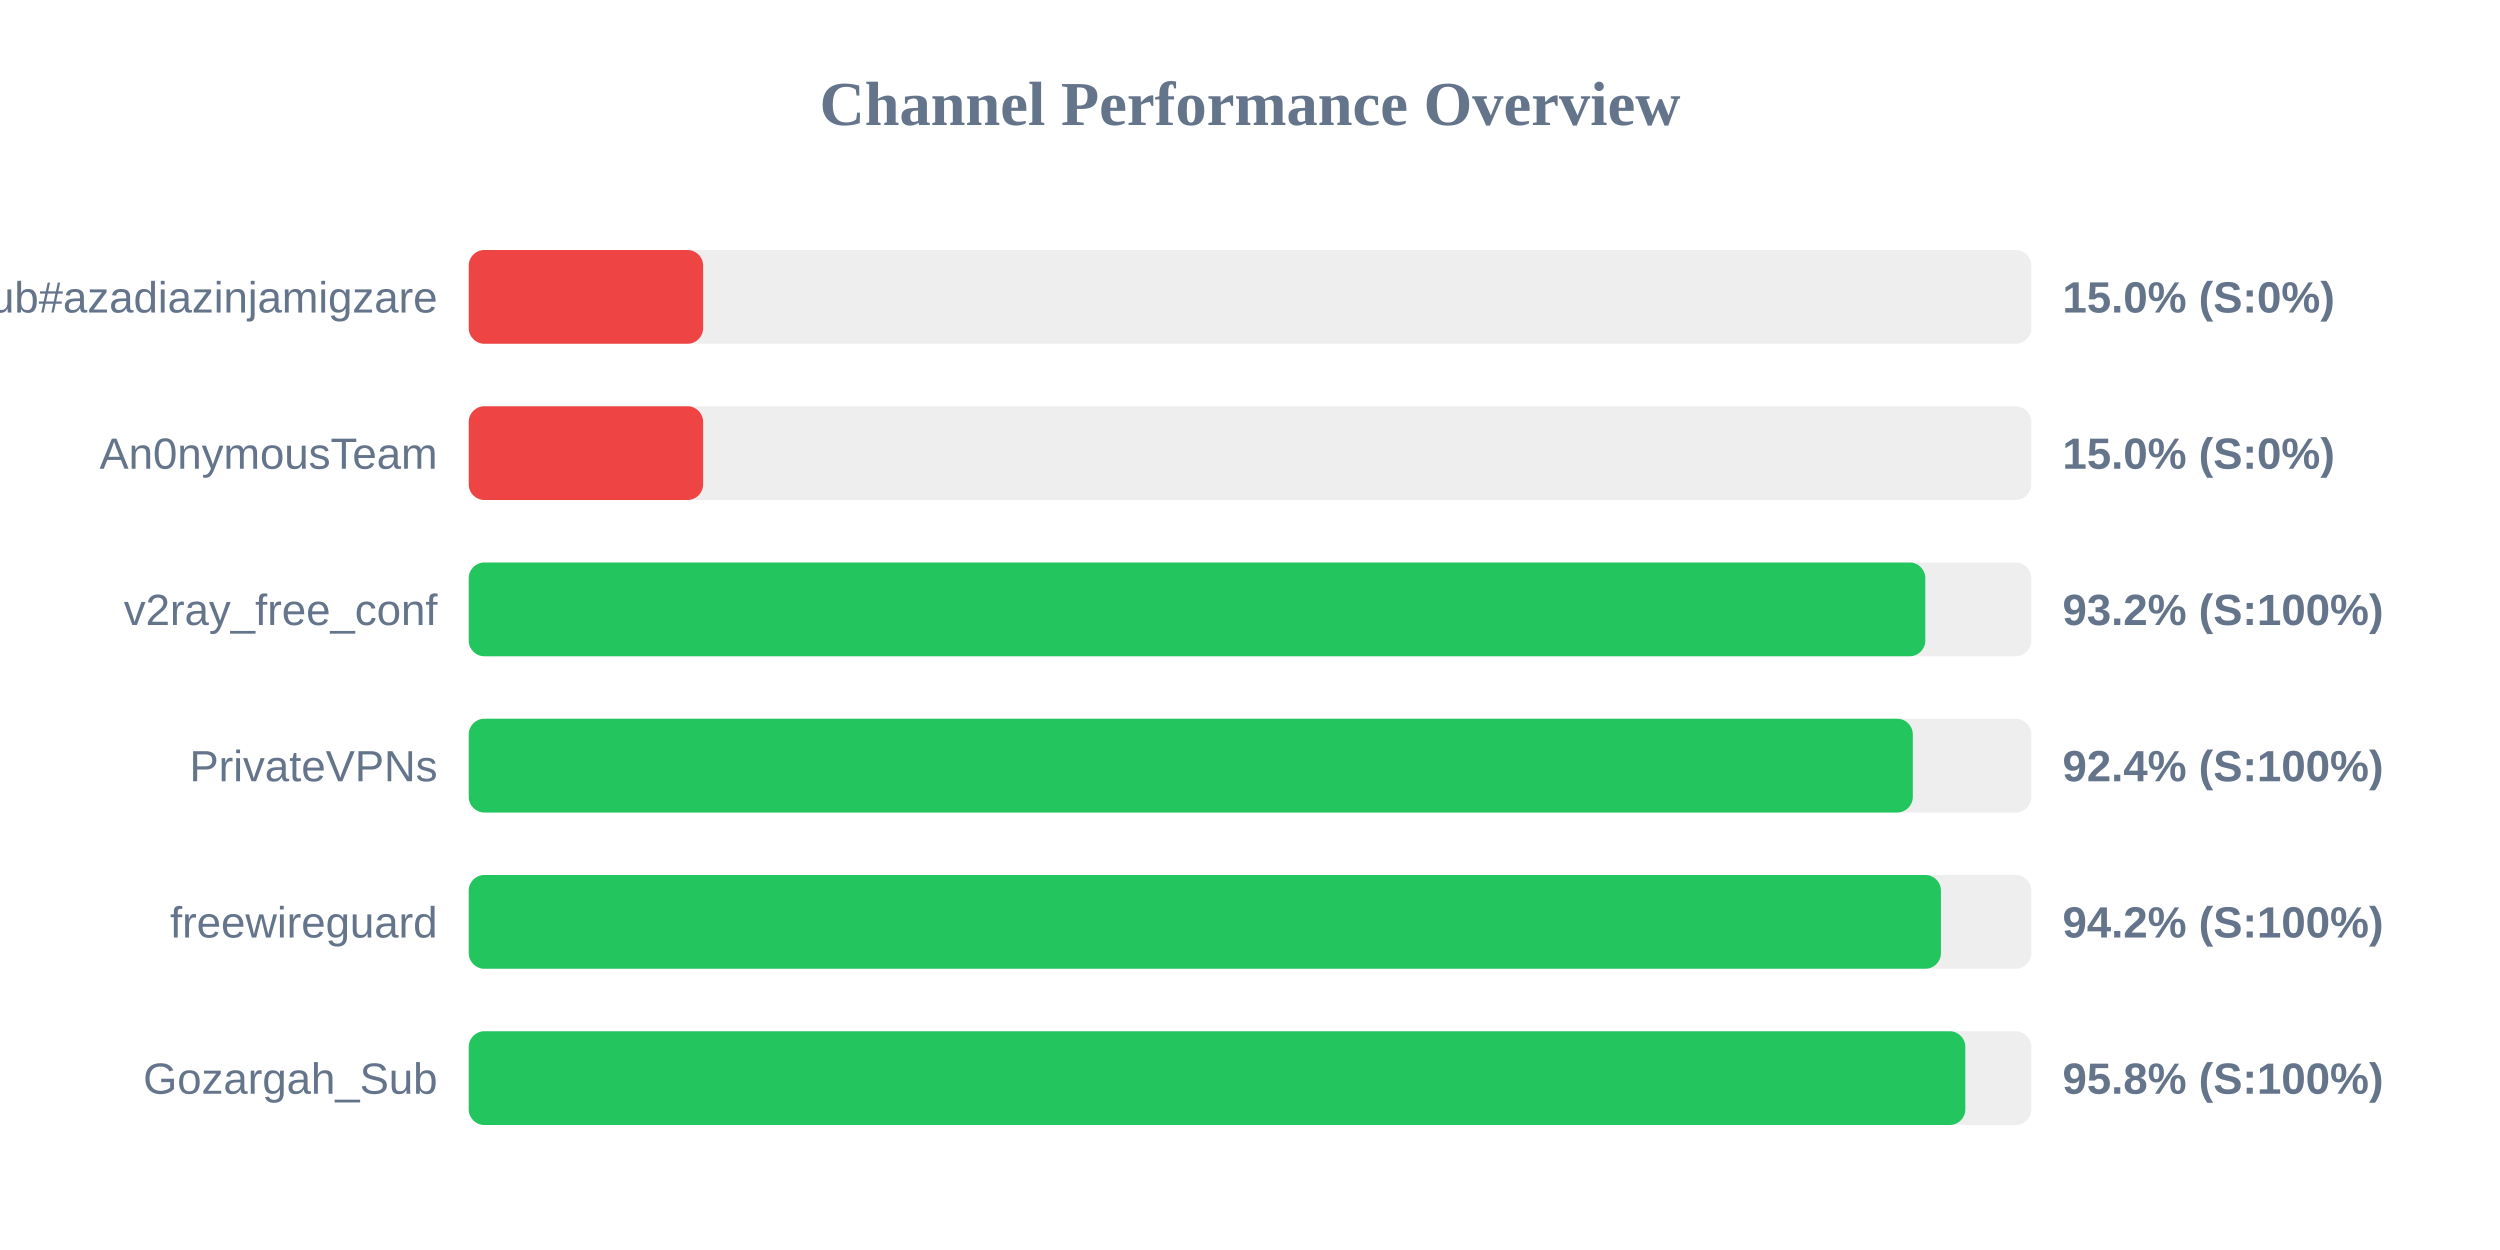
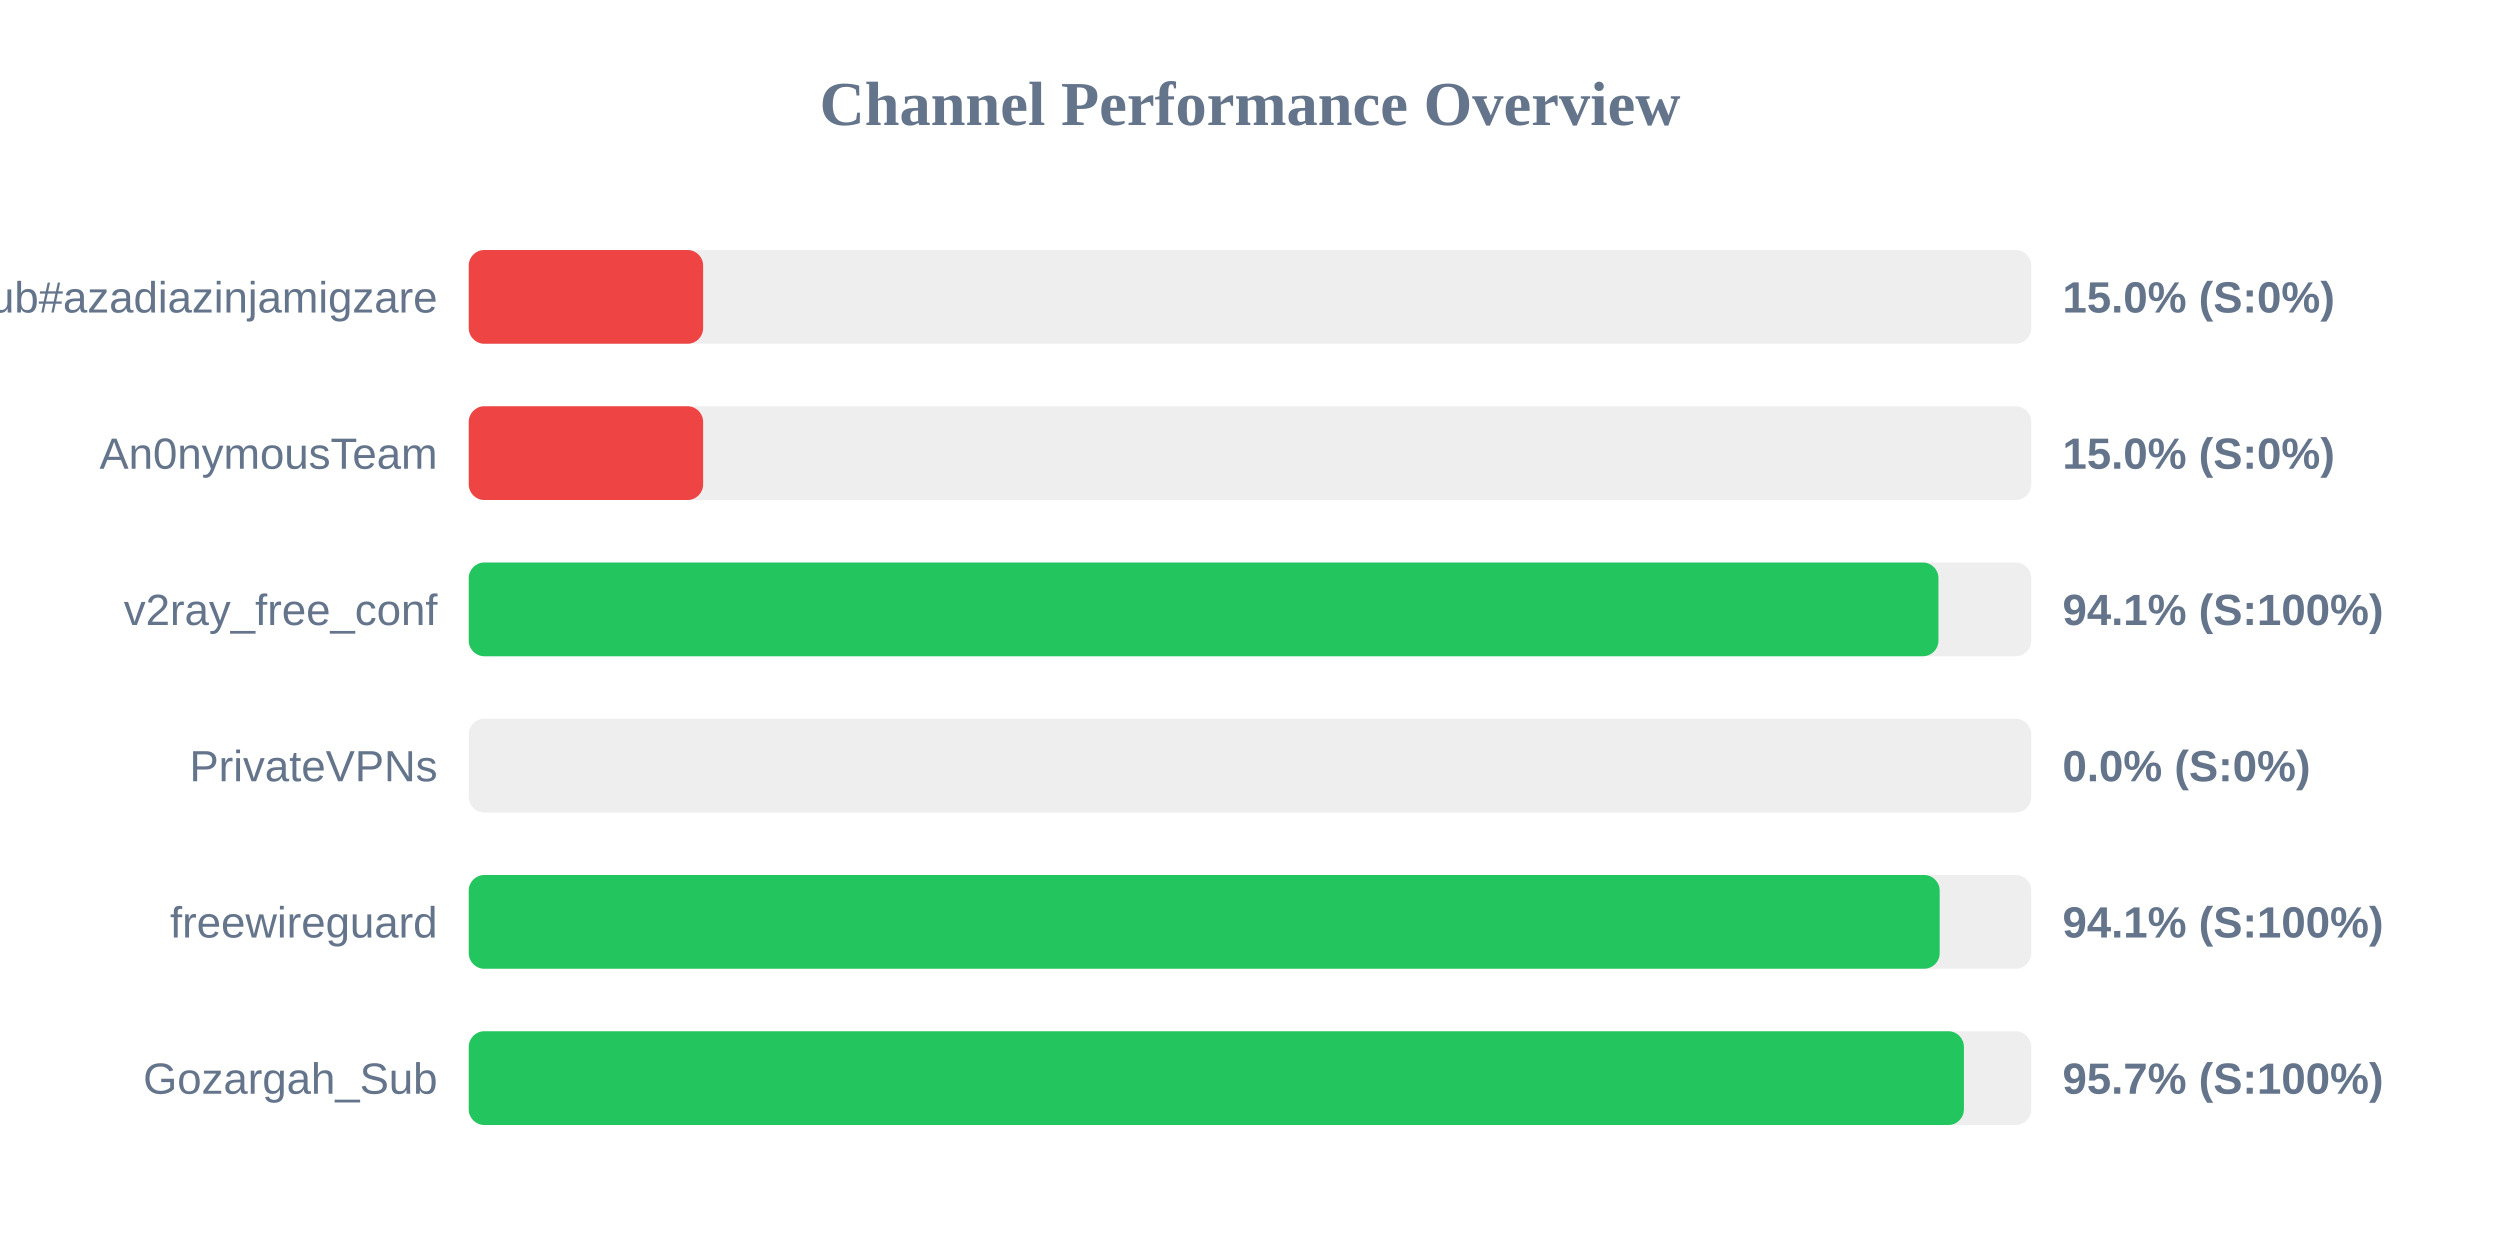
<svg xmlns="http://www.w3.org/2000/svg" width="800" height="400" version="1.1">
  <style>
        .row { font: 14px Arial; fill: #64748b; }
        .score { font: bold 14px Arial; fill: #64748b; }
    </style>
  <text x="400" y="40" text-anchor="middle" font-size="20px" font-weight="bold" fill="#64748b">Channel Performance Overview</text>
  <rect x="150" y="80" width="500" height="30" fill="#eee" rx="5" />
  <rect x="150" y="80" width="75.0" height="30" fill="#ef4444" rx="5" />
  <text x="140" y="100" text-anchor="end" class="row">Sub#azadiazinjamigzare</text>
  <text x="660" y="100" text-anchor="start" class="score">15.0% (S:0%)</text>
  <rect x="150" y="130" width="500" height="30" fill="#eee" rx="5" />
  <rect x="150" y="130" width="75.0" height="30" fill="#ef4444" rx="5" />
  <text x="140" y="150" text-anchor="end" class="row">An0nymousTeam</text>
  <text x="660" y="150" text-anchor="start" class="score">15.0% (S:0%)</text>
  <rect x="150" y="180" width="500" height="30" fill="#eee" rx="5" />
-   <rect x="150" y="180" width="466.1" height="30" fill="#22c55e" rx="5" />
+   <rect x="150" y="180" width="470.3" height="30" fill="#22c55e" rx="5" />
  <text x="140" y="200" text-anchor="end" class="row">v2ray_free_conf</text>
-   <text x="660" y="200" text-anchor="start" class="score">93.2% (S:100%)</text>
+   <text x="660" y="200" text-anchor="start" class="score">94.1% (S:100%)</text>
  <rect x="150" y="230" width="500" height="30" fill="#eee" rx="5" />
-   <rect x="150" y="230" width="462.1" height="30" fill="#22c55e" rx="5" />
+   <rect x="150" y="230" width="0.0" height="30" fill="#ef4444" rx="5" />
  <text x="140" y="250" text-anchor="end" class="row">PrivateVPNs</text>
-   <text x="660" y="250" text-anchor="start" class="score">92.4% (S:100%)</text>
+   <text x="660" y="250" text-anchor="start" class="score">0.0% (S:0%)</text>
  <rect x="150" y="280" width="500" height="30" fill="#eee" rx="5" />
-   <rect x="150" y="280" width="471.1" height="30" fill="#22c55e" rx="5" />
+   <rect x="150" y="280" width="470.7" height="30" fill="#22c55e" rx="5" />
  <text x="140" y="300" text-anchor="end" class="row">freewireguard</text>
-   <text x="660" y="300" text-anchor="start" class="score">94.2% (S:100%)</text>
+   <text x="660" y="300" text-anchor="start" class="score">94.1% (S:100%)</text>
  <rect x="150" y="330" width="500" height="30" fill="#eee" rx="5" />
-   <rect x="150" y="330" width="478.9" height="30" fill="#22c55e" rx="5" />
+   <rect x="150" y="330" width="478.45" height="30" fill="#22c55e" rx="5" />
  <text x="140" y="350" text-anchor="end" class="row">Gozargah_Sub</text>
-   <text x="660" y="350" text-anchor="start" class="score">95.8% (S:100%)</text>
+   <text x="660" y="350" text-anchor="start" class="score">95.7% (S:100%)</text>
</svg>
